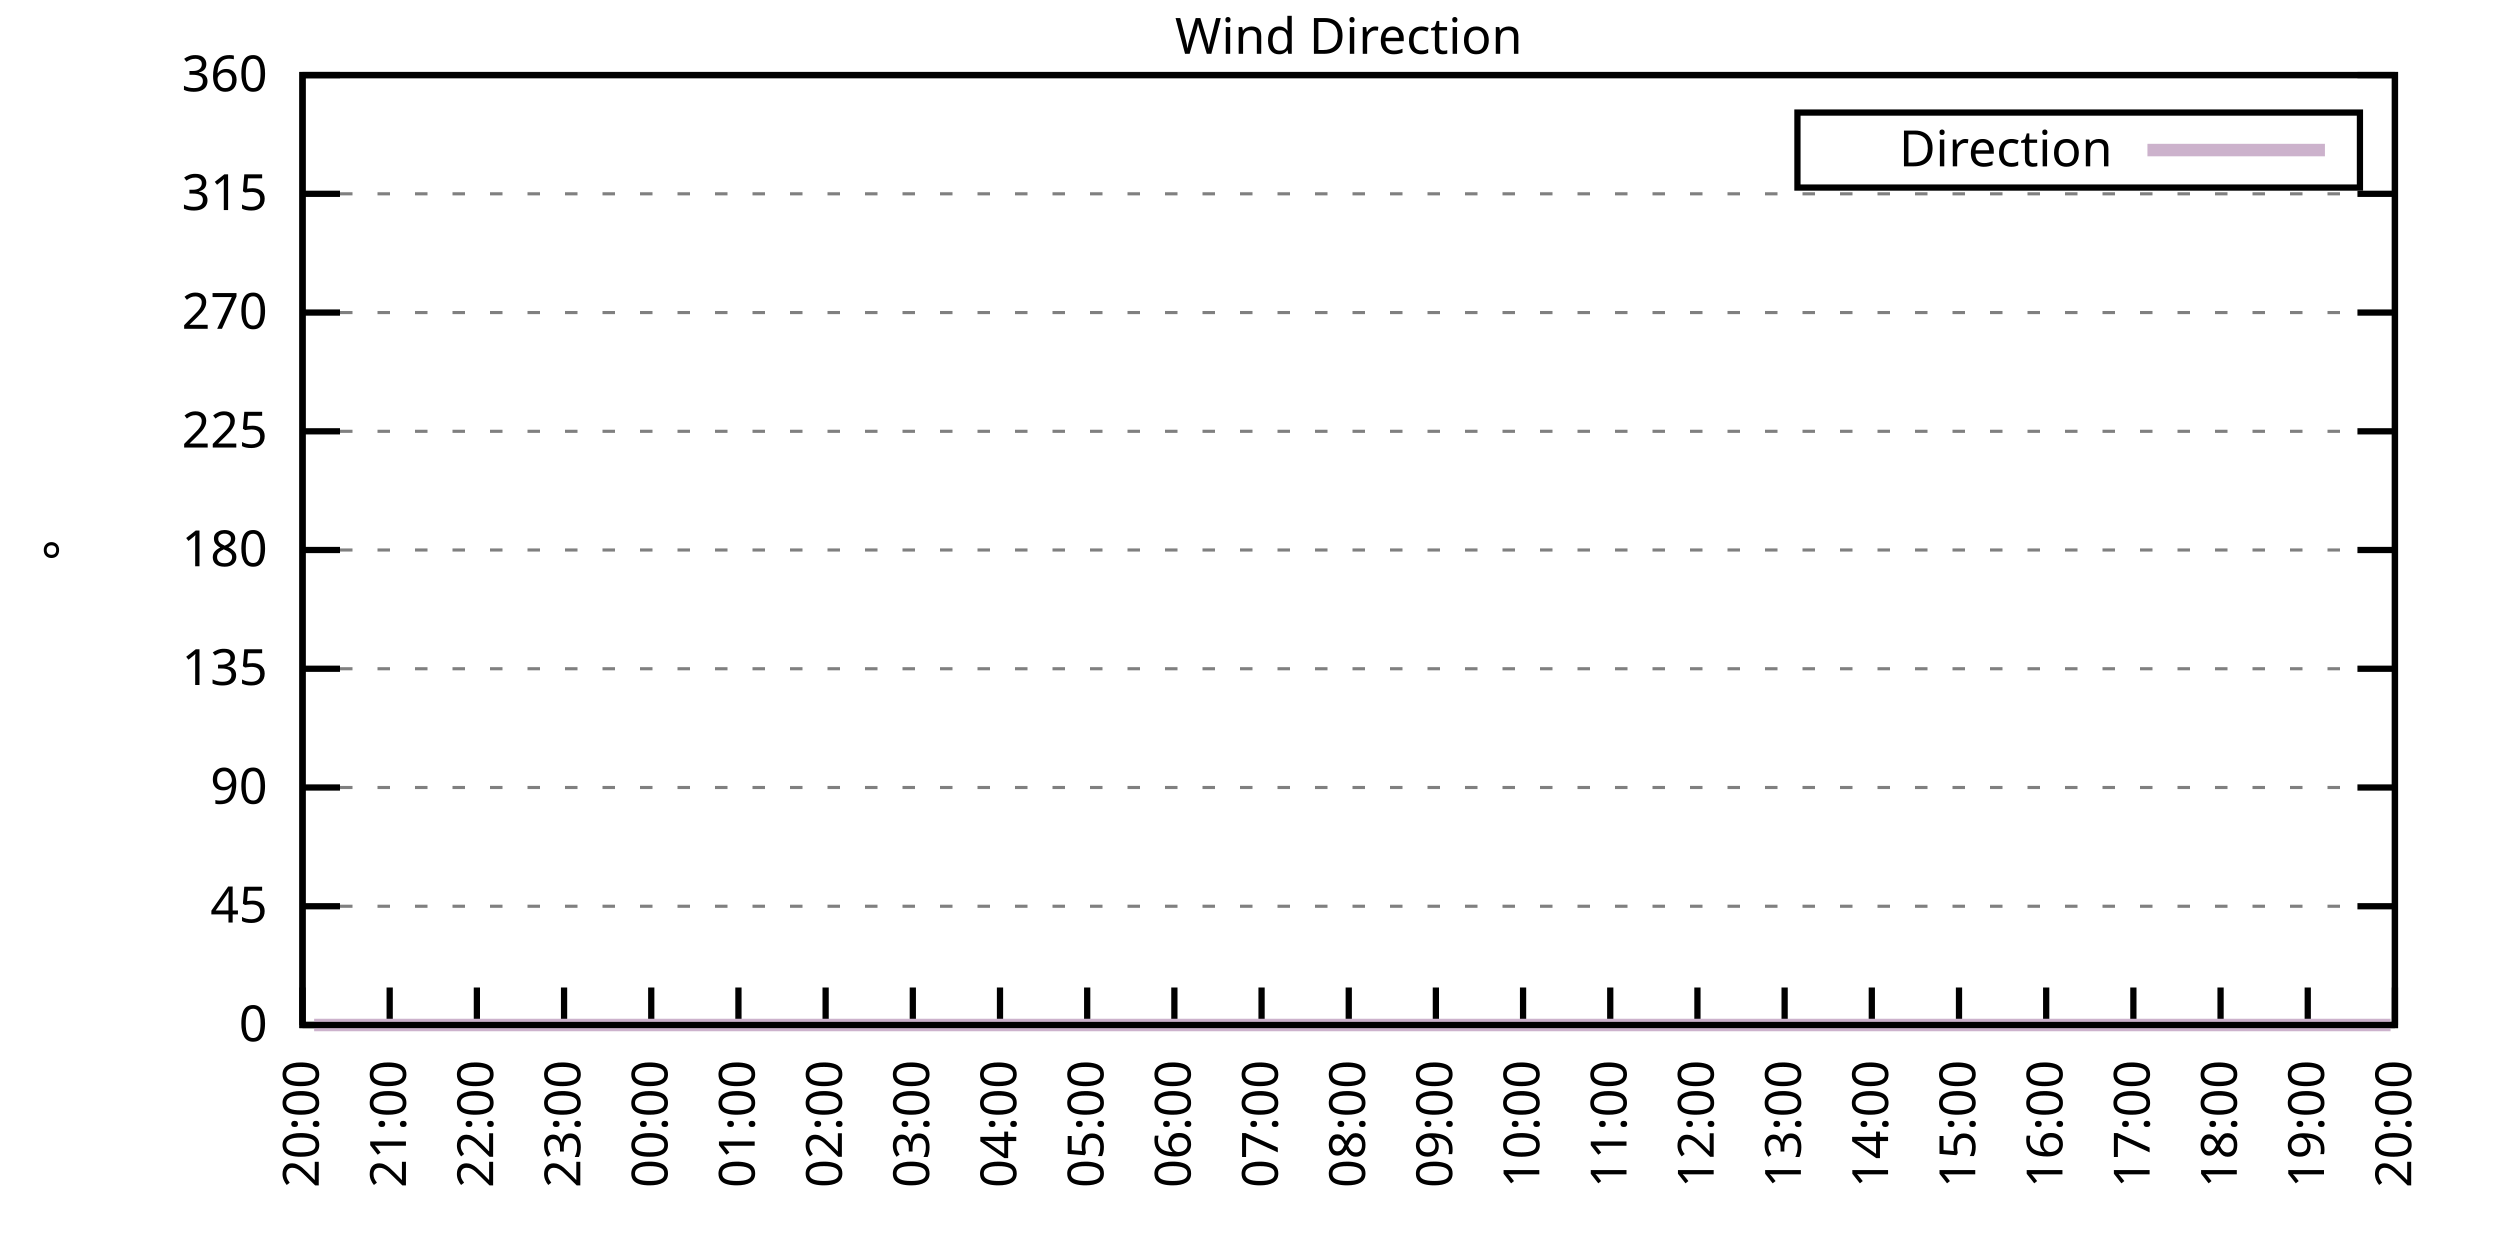
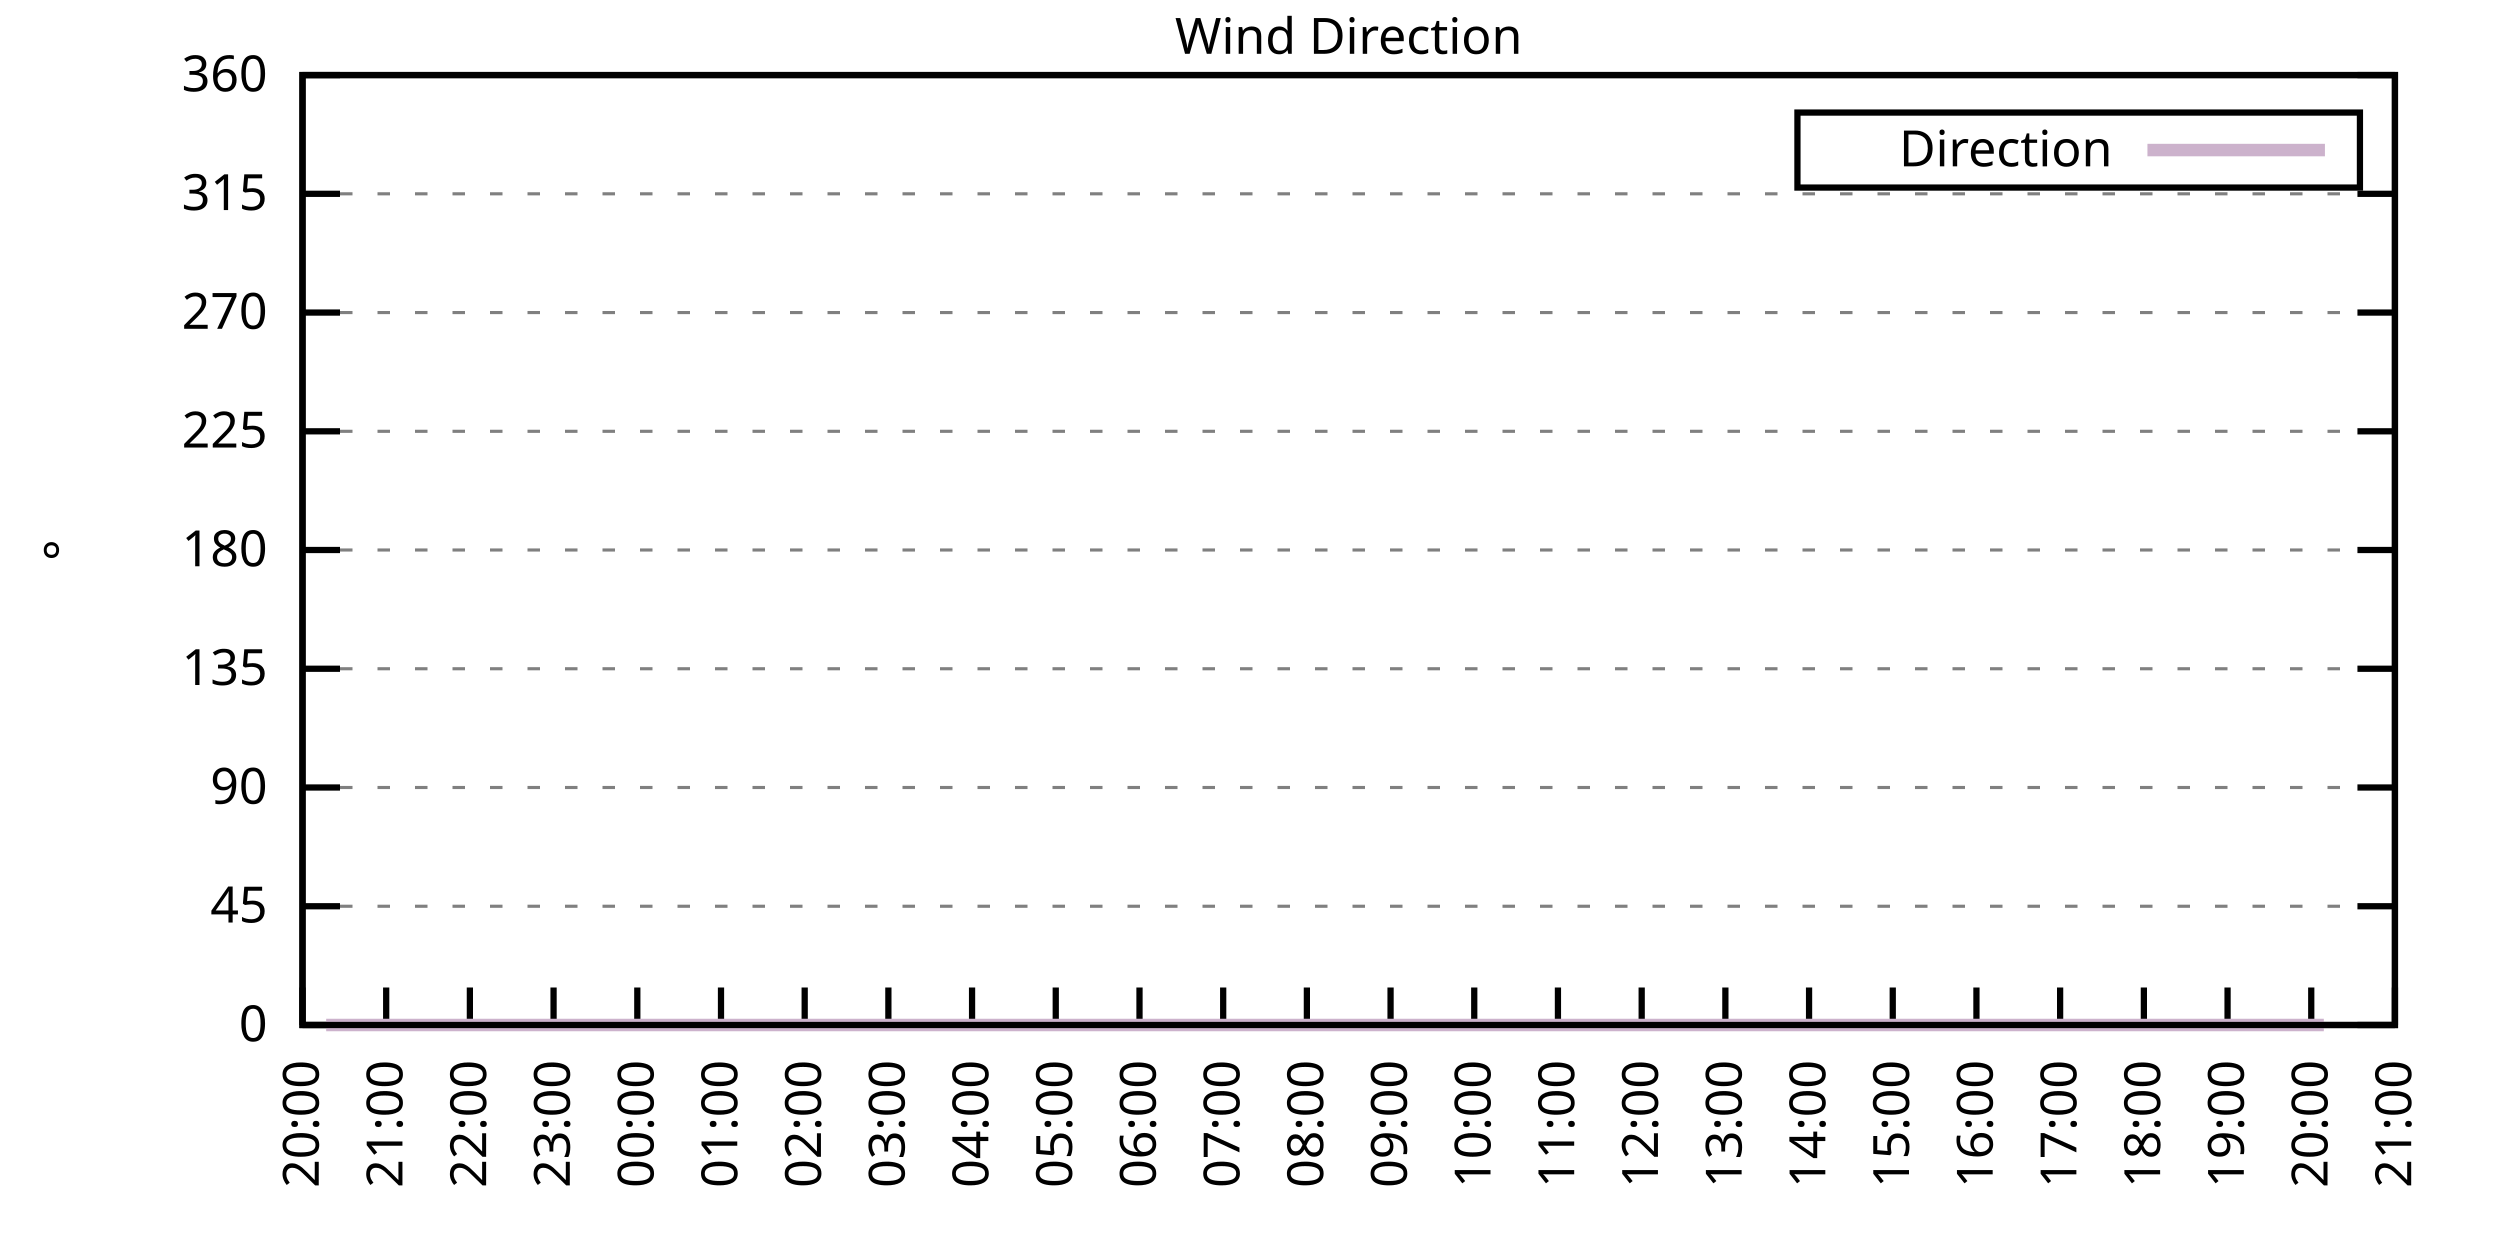
<svg xmlns="http://www.w3.org/2000/svg" xmlns:xlink="http://www.w3.org/1999/xlink" width="400" height="200" viewBox="0 0 400 200">
  <g id="gnuplot_canvas">
    <rect x="0" y="0" width="400" height="200" fill="none" />
    <defs>
      <circle id="gpDot" r="0.5" stroke-width="0.5" stroke="currentColor" />
      <path id="gpPt0" stroke-width="0.333" stroke="currentColor" d="M-1,0 h2 M0,-1 v2" />
      <path id="gpPt1" stroke-width="0.333" stroke="currentColor" d="M-1,-1 L1,1 M1,-1 L-1,1" />
      <path id="gpPt2" stroke-width="0.333" stroke="currentColor" d="M-1,0 L1,0 M0,-1 L0,1 M-1,-1 L1,1 M-1,1 L1,-1" />
      <rect id="gpPt3" stroke-width="0.333" stroke="currentColor" x="-1" y="-1" width="2" height="2" />
      <rect id="gpPt4" stroke-width="0.333" stroke="currentColor" fill="currentColor" x="-1" y="-1" width="2" height="2" />
      <circle id="gpPt5" stroke-width="0.333" stroke="currentColor" cx="0" cy="0" r="1" />
      <use xlink:href="#gpPt5" id="gpPt6" fill="currentColor" stroke="none" />
      <path id="gpPt7" stroke-width="0.333" stroke="currentColor" d="M0,-1.33 L-1.33,0.67 L1.33,0.67 z" />
      <use xlink:href="#gpPt7" id="gpPt8" fill="currentColor" stroke="none" />
      <use xlink:href="#gpPt7" id="gpPt9" stroke="currentColor" transform="rotate(180)" />
      <use xlink:href="#gpPt9" id="gpPt10" fill="currentColor" stroke="none" />
      <use xlink:href="#gpPt3" id="gpPt11" stroke="currentColor" transform="rotate(45)" />
      <use xlink:href="#gpPt11" id="gpPt12" fill="currentColor" stroke="none" />
      <path id="gpPt13" stroke-width="0.333" stroke="currentColor" d="M0,1.330 L1.265,0.411 L0.782,-1.067 L-0.782,-1.076 L-1.265,0.411 z" />
      <use xlink:href="#gpPt13" id="gpPt14" fill="currentColor" stroke="none" />
      <filter id="textbox" filterUnits="objectBoundingBox" x="0" y="0" height="1" width="1">
        <feFlood flood-color="white" flood-opacity="1" result="bgnd" />
        <feComposite in="SourceGraphic" in2="bgnd" operator="atop" />
      </filter>
      <filter id="greybox" filterUnits="objectBoundingBox" x="0" y="0" height="1" width="1">
        <feFlood flood-color="lightgrey" flood-opacity="1" result="grey" />
        <feComposite in="SourceGraphic" in2="grey" operator="atop" />
      </filter>
    </defs>
    <g fill="none" color="white" stroke="currentColor" stroke-width="1.00" stroke-linecap="butt" stroke-linejoin="miter">
</g>
    <g fill="none" color="black" stroke="currentColor" stroke-width="1.00" stroke-linecap="butt" stroke-linejoin="miter">
      <g stroke="none" shape-rendering="crispEdges">
        <polygon fill="rgb(255, 255, 255)" points="48.40,164.00 383.18,164.00 383.18,12.02 48.40,12.02 " />
      </g>
    </g>
    <g fill="none" color="black" stroke="currentColor" stroke-width="1.00" stroke-linecap="butt" stroke-linejoin="miter">
</g>
    <g fill="none" color="black" stroke="black" stroke-width="0.50" stroke-linecap="butt" stroke-linejoin="miter">
</g>
    <g fill="none" color="gray" stroke="currentColor" stroke-width="0.50" stroke-linecap="butt" stroke-linejoin="miter">
      <path stroke="gray" stroke-dasharray="2,4" class="gridline" d="M48.40,164.00 L383.19,164.00  " />
    </g>
    <g fill="none" color="gray" stroke="gray" stroke-width="1.00" stroke-linecap="butt" stroke-linejoin="miter">
</g>
    <g fill="none" color="black" stroke="currentColor" stroke-width="1.00" stroke-linecap="butt" stroke-linejoin="miter">
      <path stroke="black" d="M48.40,164.00 L54.40,164.00 M383.19,164.00 L377.19,164.00  " />
      <g transform="translate(42.80,166.60)" stroke="none" fill="black" font-family="Sans" font-size="8.00" text-anchor="end">
        <text>
          <tspan font-family="Sans"> 0</tspan>
        </text>
      </g>
    </g>
    <g fill="none" color="black" stroke="currentColor" stroke-width="1.00" stroke-linecap="butt" stroke-linejoin="miter">
</g>
    <g fill="none" color="black" stroke="black" stroke-width="0.50" stroke-linecap="butt" stroke-linejoin="miter">
</g>
    <g fill="none" color="gray" stroke="currentColor" stroke-width="0.50" stroke-linecap="butt" stroke-linejoin="miter">
      <path stroke="gray" stroke-dasharray="2,4" class="gridline" d="M48.40,145.00 L383.19,145.00  " />
    </g>
    <g fill="none" color="gray" stroke="gray" stroke-width="1.00" stroke-linecap="butt" stroke-linejoin="miter">
</g>
    <g fill="none" color="black" stroke="currentColor" stroke-width="1.00" stroke-linecap="butt" stroke-linejoin="miter">
      <path stroke="black" d="M48.40,145.00 L54.40,145.00 M383.19,145.00 L377.19,145.00  " />
      <g transform="translate(42.80,147.60)" stroke="none" fill="black" font-family="Sans" font-size="8.00" text-anchor="end">
        <text>
          <tspan font-family="Sans"> 45</tspan>
        </text>
      </g>
    </g>
    <g fill="none" color="black" stroke="currentColor" stroke-width="1.00" stroke-linecap="butt" stroke-linejoin="miter">
</g>
    <g fill="none" color="black" stroke="black" stroke-width="0.50" stroke-linecap="butt" stroke-linejoin="miter">
</g>
    <g fill="none" color="gray" stroke="currentColor" stroke-width="0.50" stroke-linecap="butt" stroke-linejoin="miter">
      <path stroke="gray" stroke-dasharray="2,4" class="gridline" d="M48.40,126.00 L383.19,126.00  " />
    </g>
    <g fill="none" color="gray" stroke="gray" stroke-width="1.00" stroke-linecap="butt" stroke-linejoin="miter">
</g>
    <g fill="none" color="black" stroke="currentColor" stroke-width="1.00" stroke-linecap="butt" stroke-linejoin="miter">
      <path stroke="black" d="M48.40,126.00 L54.40,126.00 M383.19,126.00 L377.19,126.00  " />
      <g transform="translate(42.80,128.60)" stroke="none" fill="black" font-family="Sans" font-size="8.00" text-anchor="end">
        <text>
          <tspan font-family="Sans"> 90</tspan>
        </text>
      </g>
    </g>
    <g fill="none" color="black" stroke="currentColor" stroke-width="1.00" stroke-linecap="butt" stroke-linejoin="miter">
</g>
    <g fill="none" color="black" stroke="black" stroke-width="0.50" stroke-linecap="butt" stroke-linejoin="miter">
</g>
    <g fill="none" color="gray" stroke="currentColor" stroke-width="0.50" stroke-linecap="butt" stroke-linejoin="miter">
      <path stroke="gray" stroke-dasharray="2,4" class="gridline" d="M48.40,107.00 L383.19,107.00  " />
    </g>
    <g fill="none" color="gray" stroke="gray" stroke-width="1.00" stroke-linecap="butt" stroke-linejoin="miter">
</g>
    <g fill="none" color="black" stroke="currentColor" stroke-width="1.00" stroke-linecap="butt" stroke-linejoin="miter">
      <path stroke="black" d="M48.40,107.00 L54.40,107.00 M383.19,107.00 L377.19,107.00  " />
      <g transform="translate(42.80,109.60)" stroke="none" fill="black" font-family="Sans" font-size="8.00" text-anchor="end">
        <text>
          <tspan font-family="Sans"> 135</tspan>
        </text>
      </g>
    </g>
    <g fill="none" color="black" stroke="currentColor" stroke-width="1.00" stroke-linecap="butt" stroke-linejoin="miter">
</g>
    <g fill="none" color="black" stroke="black" stroke-width="0.50" stroke-linecap="butt" stroke-linejoin="miter">
</g>
    <g fill="none" color="gray" stroke="currentColor" stroke-width="0.50" stroke-linecap="butt" stroke-linejoin="miter">
      <path stroke="gray" stroke-dasharray="2,4" class="gridline" d="M48.40,88.00 L383.19,88.00  " />
    </g>
    <g fill="none" color="gray" stroke="gray" stroke-width="1.00" stroke-linecap="butt" stroke-linejoin="miter">
</g>
    <g fill="none" color="black" stroke="currentColor" stroke-width="1.00" stroke-linecap="butt" stroke-linejoin="miter">
      <path stroke="black" d="M48.40,88.00 L54.40,88.00 M383.19,88.00 L377.19,88.00  " />
      <g transform="translate(42.80,90.60)" stroke="none" fill="black" font-family="Sans" font-size="8.00" text-anchor="end">
        <text>
          <tspan font-family="Sans"> 180</tspan>
        </text>
      </g>
    </g>
    <g fill="none" color="black" stroke="currentColor" stroke-width="1.00" stroke-linecap="butt" stroke-linejoin="miter">
</g>
    <g fill="none" color="black" stroke="black" stroke-width="0.50" stroke-linecap="butt" stroke-linejoin="miter">
</g>
    <g fill="none" color="gray" stroke="currentColor" stroke-width="0.50" stroke-linecap="butt" stroke-linejoin="miter">
      <path stroke="gray" stroke-dasharray="2,4" class="gridline" d="M48.40,69.01 L383.19,69.01  " />
    </g>
    <g fill="none" color="gray" stroke="gray" stroke-width="1.00" stroke-linecap="butt" stroke-linejoin="miter">
</g>
    <g fill="none" color="black" stroke="currentColor" stroke-width="1.00" stroke-linecap="butt" stroke-linejoin="miter">
      <path stroke="black" d="M48.40,69.01 L54.40,69.01 M383.19,69.01 L377.19,69.01  " />
      <g transform="translate(42.80,71.61)" stroke="none" fill="black" font-family="Sans" font-size="8.00" text-anchor="end">
        <text>
          <tspan font-family="Sans"> 225</tspan>
        </text>
      </g>
    </g>
    <g fill="none" color="black" stroke="currentColor" stroke-width="1.00" stroke-linecap="butt" stroke-linejoin="miter">
</g>
    <g fill="none" color="black" stroke="black" stroke-width="0.50" stroke-linecap="butt" stroke-linejoin="miter">
</g>
    <g fill="none" color="gray" stroke="currentColor" stroke-width="0.50" stroke-linecap="butt" stroke-linejoin="miter">
      <path stroke="gray" stroke-dasharray="2,4" class="gridline" d="M48.40,50.01 L383.19,50.01  " />
    </g>
    <g fill="none" color="gray" stroke="gray" stroke-width="1.00" stroke-linecap="butt" stroke-linejoin="miter">
</g>
    <g fill="none" color="black" stroke="currentColor" stroke-width="1.00" stroke-linecap="butt" stroke-linejoin="miter">
      <path stroke="black" d="M48.40,50.01 L54.40,50.01 M383.19,50.01 L377.19,50.01  " />
      <g transform="translate(42.80,52.61)" stroke="none" fill="black" font-family="Sans" font-size="8.00" text-anchor="end">
        <text>
          <tspan font-family="Sans"> 270</tspan>
        </text>
      </g>
    </g>
    <g fill="none" color="black" stroke="currentColor" stroke-width="1.00" stroke-linecap="butt" stroke-linejoin="miter">
</g>
    <g fill="none" color="black" stroke="black" stroke-width="0.50" stroke-linecap="butt" stroke-linejoin="miter">
</g>
    <g fill="none" color="gray" stroke="currentColor" stroke-width="0.50" stroke-linecap="butt" stroke-linejoin="miter">
      <path stroke="gray" stroke-dasharray="2,4" class="gridline" d="M48.40,31.01 L383.19,31.01  " />
    </g>
    <g fill="none" color="gray" stroke="gray" stroke-width="1.00" stroke-linecap="butt" stroke-linejoin="miter">
</g>
    <g fill="none" color="black" stroke="currentColor" stroke-width="1.00" stroke-linecap="butt" stroke-linejoin="miter">
      <path stroke="black" d="M48.40,31.01 L54.40,31.01 M383.19,31.01 L377.19,31.01  " />
      <g transform="translate(42.80,33.61)" stroke="none" fill="black" font-family="Sans" font-size="8.00" text-anchor="end">
        <text>
          <tspan font-family="Sans"> 315</tspan>
        </text>
      </g>
    </g>
    <g fill="none" color="black" stroke="currentColor" stroke-width="1.00" stroke-linecap="butt" stroke-linejoin="miter">
</g>
    <g fill="none" color="black" stroke="black" stroke-width="0.50" stroke-linecap="butt" stroke-linejoin="miter">
</g>
    <g fill="none" color="gray" stroke="currentColor" stroke-width="0.50" stroke-linecap="butt" stroke-linejoin="miter">
      <path stroke="gray" stroke-dasharray="2,4" class="gridline" d="M48.40,12.01 L383.19,12.01  " />
    </g>
    <g fill="none" color="gray" stroke="gray" stroke-width="1.00" stroke-linecap="butt" stroke-linejoin="miter">
</g>
    <g fill="none" color="black" stroke="currentColor" stroke-width="1.00" stroke-linecap="butt" stroke-linejoin="miter">
      <path stroke="black" d="M48.40,12.01 L54.40,12.01 M383.19,12.01 L377.19,12.01  " />
      <g transform="translate(42.80,14.61)" stroke="none" fill="black" font-family="Sans" font-size="8.00" text-anchor="end">
        <text>
          <tspan font-family="Sans"> 360</tspan>
        </text>
      </g>
    </g>
    <g fill="none" color="black" stroke="currentColor" stroke-width="1.00" stroke-linecap="butt" stroke-linejoin="miter">
      <path stroke="black" d="M48.40,164.00 L48.40,158.00  " />
      <g transform="translate(51.00,169.60) rotate(270.00)" stroke="none" fill="black" font-family="Sans" font-size="8.00" text-anchor="end">
        <text>
          <tspan font-family="Sans">20:00</tspan>
        </text>
      </g>
    </g>
    <g fill="none" color="black" stroke="currentColor" stroke-width="1.00" stroke-linecap="butt" stroke-linejoin="miter">
-       <path stroke="black" d="M62.35,164.00 L62.35,158.00  " />
-       <g transform="translate(64.95,169.60) rotate(270.00)" stroke="none" fill="black" font-family="Sans" font-size="8.00" text-anchor="end">
+       <path stroke="black" d="M61.79,164.00 L61.79,158.00  " />
+       <g transform="translate(64.39,169.60) rotate(270.00)" stroke="none" fill="black" font-family="Sans" font-size="8.00" text-anchor="end">
        <text>
          <tspan font-family="Sans">21:00</tspan>
        </text>
      </g>
    </g>
    <g fill="none" color="black" stroke="currentColor" stroke-width="1.00" stroke-linecap="butt" stroke-linejoin="miter">
-       <path stroke="black" d="M76.30,164.00 L76.30,158.00  " />
-       <g transform="translate(78.90,169.60) rotate(270.00)" stroke="none" fill="black" font-family="Sans" font-size="8.00" text-anchor="end">
+       <path stroke="black" d="M75.18,164.00 L75.18,158.00  " />
+       <g transform="translate(77.78,169.60) rotate(270.00)" stroke="none" fill="black" font-family="Sans" font-size="8.00" text-anchor="end">
        <text>
          <tspan font-family="Sans">22:00</tspan>
        </text>
      </g>
    </g>
    <g fill="none" color="black" stroke="currentColor" stroke-width="1.00" stroke-linecap="butt" stroke-linejoin="miter">
-       <path stroke="black" d="M90.25,164.00 L90.25,158.00  " />
-       <g transform="translate(92.85,169.60) rotate(270.00)" stroke="none" fill="black" font-family="Sans" font-size="8.00" text-anchor="end">
+       <path stroke="black" d="M88.57,164.00 L88.57,158.00  " />
+       <g transform="translate(91.17,169.60) rotate(270.00)" stroke="none" fill="black" font-family="Sans" font-size="8.00" text-anchor="end">
        <text>
          <tspan font-family="Sans">23:00</tspan>
        </text>
      </g>
    </g>
    <g fill="none" color="black" stroke="currentColor" stroke-width="1.00" stroke-linecap="butt" stroke-linejoin="miter">
-       <path stroke="black" d="M104.20,164.00 L104.20,158.00  " />
-       <g transform="translate(106.80,169.60) rotate(270.00)" stroke="none" fill="black" font-family="Sans" font-size="8.00" text-anchor="end">
+       <path stroke="black" d="M101.97,164.00 L101.97,158.00  " />
+       <g transform="translate(104.57,169.60) rotate(270.00)" stroke="none" fill="black" font-family="Sans" font-size="8.00" text-anchor="end">
        <text>
          <tspan font-family="Sans">00:00</tspan>
        </text>
      </g>
    </g>
    <g fill="none" color="black" stroke="currentColor" stroke-width="1.00" stroke-linecap="butt" stroke-linejoin="miter">
-       <path stroke="black" d="M118.15,164.00 L118.15,158.00  " />
-       <g transform="translate(120.75,169.60) rotate(270.00)" stroke="none" fill="black" font-family="Sans" font-size="8.00" text-anchor="end">
+       <path stroke="black" d="M115.36,164.00 L115.36,158.00  " />
+       <g transform="translate(117.96,169.60) rotate(270.00)" stroke="none" fill="black" font-family="Sans" font-size="8.00" text-anchor="end">
        <text>
          <tspan font-family="Sans">01:00</tspan>
        </text>
      </g>
    </g>
    <g fill="none" color="black" stroke="currentColor" stroke-width="1.00" stroke-linecap="butt" stroke-linejoin="miter">
-       <path stroke="black" d="M132.10,164.00 L132.10,158.00  " />
-       <g transform="translate(134.70,169.60) rotate(270.00)" stroke="none" fill="black" font-family="Sans" font-size="8.00" text-anchor="end">
+       <path stroke="black" d="M128.75,164.00 L128.75,158.00  " />
+       <g transform="translate(131.35,169.60) rotate(270.00)" stroke="none" fill="black" font-family="Sans" font-size="8.00" text-anchor="end">
        <text>
          <tspan font-family="Sans">02:00</tspan>
        </text>
      </g>
    </g>
    <g fill="none" color="black" stroke="currentColor" stroke-width="1.00" stroke-linecap="butt" stroke-linejoin="miter">
-       <path stroke="black" d="M146.05,164.00 L146.05,158.00  " />
-       <g transform="translate(148.65,169.60) rotate(270.00)" stroke="none" fill="black" font-family="Sans" font-size="8.00" text-anchor="end">
+       <path stroke="black" d="M142.14,164.00 L142.14,158.00  " />
+       <g transform="translate(144.74,169.60) rotate(270.00)" stroke="none" fill="black" font-family="Sans" font-size="8.00" text-anchor="end">
        <text>
          <tspan font-family="Sans">03:00</tspan>
        </text>
      </g>
    </g>
    <g fill="none" color="black" stroke="currentColor" stroke-width="1.00" stroke-linecap="butt" stroke-linejoin="miter">
-       <path stroke="black" d="M160.00,164.00 L160.00,158.00  " />
-       <g transform="translate(162.60,169.60) rotate(270.00)" stroke="none" fill="black" font-family="Sans" font-size="8.00" text-anchor="end">
+       <path stroke="black" d="M155.53,164.00 L155.53,158.00  " />
+       <g transform="translate(158.13,169.60) rotate(270.00)" stroke="none" fill="black" font-family="Sans" font-size="8.00" text-anchor="end">
        <text>
          <tspan font-family="Sans">04:00</tspan>
        </text>
      </g>
    </g>
    <g fill="none" color="black" stroke="currentColor" stroke-width="1.00" stroke-linecap="butt" stroke-linejoin="miter">
-       <path stroke="black" d="M173.95,164.00 L173.95,158.00  " />
-       <g transform="translate(176.55,169.60) rotate(270.00)" stroke="none" fill="black" font-family="Sans" font-size="8.00" text-anchor="end">
+       <path stroke="black" d="M168.92,164.00 L168.92,158.00  " />
+       <g transform="translate(171.52,169.60) rotate(270.00)" stroke="none" fill="black" font-family="Sans" font-size="8.00" text-anchor="end">
        <text>
          <tspan font-family="Sans">05:00</tspan>
        </text>
      </g>
    </g>
    <g fill="none" color="black" stroke="currentColor" stroke-width="1.00" stroke-linecap="butt" stroke-linejoin="miter">
-       <path stroke="black" d="M187.90,164.00 L187.90,158.00  " />
-       <g transform="translate(190.50,169.60) rotate(270.00)" stroke="none" fill="black" font-family="Sans" font-size="8.00" text-anchor="end">
+       <path stroke="black" d="M182.32,164.00 L182.32,158.00  " />
+       <g transform="translate(184.92,169.60) rotate(270.00)" stroke="none" fill="black" font-family="Sans" font-size="8.00" text-anchor="end">
        <text>
          <tspan font-family="Sans">06:00</tspan>
        </text>
      </g>
    </g>
    <g fill="none" color="black" stroke="currentColor" stroke-width="1.00" stroke-linecap="butt" stroke-linejoin="miter">
-       <path stroke="black" d="M201.85,164.00 L201.85,158.00  " />
-       <g transform="translate(204.45,169.60) rotate(270.00)" stroke="none" fill="black" font-family="Sans" font-size="8.00" text-anchor="end">
+       <path stroke="black" d="M195.71,164.00 L195.71,158.00  " />
+       <g transform="translate(198.31,169.60) rotate(270.00)" stroke="none" fill="black" font-family="Sans" font-size="8.00" text-anchor="end">
        <text>
          <tspan font-family="Sans">07:00</tspan>
        </text>
      </g>
    </g>
    <g fill="none" color="black" stroke="currentColor" stroke-width="1.00" stroke-linecap="butt" stroke-linejoin="miter">
-       <path stroke="black" d="M215.80,164.00 L215.80,158.00  " />
-       <g transform="translate(218.40,169.60) rotate(270.00)" stroke="none" fill="black" font-family="Sans" font-size="8.00" text-anchor="end">
+       <path stroke="black" d="M209.10,164.00 L209.10,158.00  " />
+       <g transform="translate(211.70,169.60) rotate(270.00)" stroke="none" fill="black" font-family="Sans" font-size="8.00" text-anchor="end">
        <text>
          <tspan font-family="Sans">08:00</tspan>
        </text>
      </g>
    </g>
    <g fill="none" color="black" stroke="currentColor" stroke-width="1.00" stroke-linecap="butt" stroke-linejoin="miter">
-       <path stroke="black" d="M229.74,164.00 L229.74,158.00  " />
-       <g transform="translate(232.34,169.60) rotate(270.00)" stroke="none" fill="black" font-family="Sans" font-size="8.00" text-anchor="end">
+       <path stroke="black" d="M222.49,164.00 L222.49,158.00  " />
+       <g transform="translate(225.09,169.60) rotate(270.00)" stroke="none" fill="black" font-family="Sans" font-size="8.00" text-anchor="end">
        <text>
          <tspan font-family="Sans">09:00</tspan>
        </text>
      </g>
    </g>
    <g fill="none" color="black" stroke="currentColor" stroke-width="1.00" stroke-linecap="butt" stroke-linejoin="miter">
-       <path stroke="black" d="M243.69,164.00 L243.69,158.00  " />
-       <g transform="translate(246.29,169.60) rotate(270.00)" stroke="none" fill="black" font-family="Sans" font-size="8.00" text-anchor="end">
+       <path stroke="black" d="M235.88,164.00 L235.88,158.00  " />
+       <g transform="translate(238.48,169.60) rotate(270.00)" stroke="none" fill="black" font-family="Sans" font-size="8.00" text-anchor="end">
        <text>
          <tspan font-family="Sans">10:00</tspan>
        </text>
      </g>
    </g>
    <g fill="none" color="black" stroke="currentColor" stroke-width="1.00" stroke-linecap="butt" stroke-linejoin="miter">
-       <path stroke="black" d="M257.64,164.00 L257.64,158.00  " />
-       <g transform="translate(260.24,169.60) rotate(270.00)" stroke="none" fill="black" font-family="Sans" font-size="8.00" text-anchor="end">
+       <path stroke="black" d="M249.27,164.00 L249.27,158.00  " />
+       <g transform="translate(251.87,169.60) rotate(270.00)" stroke="none" fill="black" font-family="Sans" font-size="8.00" text-anchor="end">
        <text>
          <tspan font-family="Sans">11:00</tspan>
        </text>
      </g>
    </g>
    <g fill="none" color="black" stroke="currentColor" stroke-width="1.00" stroke-linecap="butt" stroke-linejoin="miter">
-       <path stroke="black" d="M271.59,164.00 L271.59,158.00  " />
-       <g transform="translate(274.19,169.60) rotate(270.00)" stroke="none" fill="black" font-family="Sans" font-size="8.00" text-anchor="end">
+       <path stroke="black" d="M262.67,164.00 L262.67,158.00  " />
+       <g transform="translate(265.27,169.60) rotate(270.00)" stroke="none" fill="black" font-family="Sans" font-size="8.00" text-anchor="end">
        <text>
          <tspan font-family="Sans">12:00</tspan>
        </text>
      </g>
    </g>
    <g fill="none" color="black" stroke="currentColor" stroke-width="1.00" stroke-linecap="butt" stroke-linejoin="miter">
-       <path stroke="black" d="M285.54,164.00 L285.54,158.00  " />
-       <g transform="translate(288.14,169.60) rotate(270.00)" stroke="none" fill="black" font-family="Sans" font-size="8.00" text-anchor="end">
+       <path stroke="black" d="M276.06,164.00 L276.06,158.00  " />
+       <g transform="translate(278.66,169.60) rotate(270.00)" stroke="none" fill="black" font-family="Sans" font-size="8.00" text-anchor="end">
        <text>
          <tspan font-family="Sans">13:00</tspan>
        </text>
      </g>
    </g>
    <g fill="none" color="black" stroke="currentColor" stroke-width="1.00" stroke-linecap="butt" stroke-linejoin="miter">
-       <path stroke="black" d="M299.49,164.00 L299.49,158.00  " />
-       <g transform="translate(302.09,169.60) rotate(270.00)" stroke="none" fill="black" font-family="Sans" font-size="8.00" text-anchor="end">
+       <path stroke="black" d="M289.45,164.00 L289.45,158.00  " />
+       <g transform="translate(292.05,169.60) rotate(270.00)" stroke="none" fill="black" font-family="Sans" font-size="8.00" text-anchor="end">
        <text>
          <tspan font-family="Sans">14:00</tspan>
        </text>
      </g>
    </g>
    <g fill="none" color="black" stroke="currentColor" stroke-width="1.00" stroke-linecap="butt" stroke-linejoin="miter">
-       <path stroke="black" d="M313.44,164.00 L313.44,158.00  " />
-       <g transform="translate(316.04,169.60) rotate(270.00)" stroke="none" fill="black" font-family="Sans" font-size="8.00" text-anchor="end">
+       <path stroke="black" d="M302.84,164.00 L302.84,158.00  " />
+       <g transform="translate(305.44,169.60) rotate(270.00)" stroke="none" fill="black" font-family="Sans" font-size="8.00" text-anchor="end">
        <text>
          <tspan font-family="Sans">15:00</tspan>
        </text>
      </g>
    </g>
    <g fill="none" color="black" stroke="currentColor" stroke-width="1.00" stroke-linecap="butt" stroke-linejoin="miter">
-       <path stroke="black" d="M327.39,164.00 L327.39,158.00  " />
-       <g transform="translate(329.99,169.60) rotate(270.00)" stroke="none" fill="black" font-family="Sans" font-size="8.00" text-anchor="end">
+       <path stroke="black" d="M316.23,164.00 L316.23,158.00  " />
+       <g transform="translate(318.83,169.60) rotate(270.00)" stroke="none" fill="black" font-family="Sans" font-size="8.00" text-anchor="end">
        <text>
          <tspan font-family="Sans">16:00</tspan>
        </text>
      </g>
    </g>
    <g fill="none" color="black" stroke="currentColor" stroke-width="1.00" stroke-linecap="butt" stroke-linejoin="miter">
-       <path stroke="black" d="M341.34,164.00 L341.34,158.00  " />
-       <g transform="translate(343.94,169.60) rotate(270.00)" stroke="none" fill="black" font-family="Sans" font-size="8.00" text-anchor="end">
+       <path stroke="black" d="M329.62,164.00 L329.62,158.00  " />
+       <g transform="translate(332.22,169.60) rotate(270.00)" stroke="none" fill="black" font-family="Sans" font-size="8.00" text-anchor="end">
        <text>
          <tspan font-family="Sans">17:00</tspan>
        </text>
      </g>
    </g>
    <g fill="none" color="black" stroke="currentColor" stroke-width="1.00" stroke-linecap="butt" stroke-linejoin="miter">
-       <path stroke="black" d="M355.29,164.00 L355.29,158.00  " />
-       <g transform="translate(357.89,169.60) rotate(270.00)" stroke="none" fill="black" font-family="Sans" font-size="8.00" text-anchor="end">
+       <path stroke="black" d="M343.02,164.00 L343.02,158.00  " />
+       <g transform="translate(345.62,169.60) rotate(270.00)" stroke="none" fill="black" font-family="Sans" font-size="8.00" text-anchor="end">
        <text>
          <tspan font-family="Sans">18:00</tspan>
        </text>
      </g>
    </g>
    <g fill="none" color="black" stroke="currentColor" stroke-width="1.00" stroke-linecap="butt" stroke-linejoin="miter">
-       <path stroke="black" d="M369.24,164.00 L369.24,158.00  " />
-       <g transform="translate(371.84,169.60) rotate(270.00)" stroke="none" fill="black" font-family="Sans" font-size="8.00" text-anchor="end">
+       <path stroke="black" d="M356.41,164.00 L356.41,158.00  " />
+       <g transform="translate(359.01,169.60) rotate(270.00)" stroke="none" fill="black" font-family="Sans" font-size="8.00" text-anchor="end">
        <text>
          <tspan font-family="Sans">19:00</tspan>
+         </text>
+       </g>
+     </g>
+     <g fill="none" color="black" stroke="currentColor" stroke-width="1.00" stroke-linecap="butt" stroke-linejoin="miter">
+       <path stroke="black" d="M369.80,164.00 L369.80,158.00  " />
+       <g transform="translate(372.40,169.60) rotate(270.00)" stroke="none" fill="black" font-family="Sans" font-size="8.00" text-anchor="end">
+         <text>
+           <tspan font-family="Sans">20:00</tspan>
        </text>
      </g>
    </g>
    <g fill="none" color="black" stroke="currentColor" stroke-width="1.00" stroke-linecap="butt" stroke-linejoin="miter">
      <path stroke="black" d="M383.19,164.00 L383.19,158.00  " />
      <g transform="translate(385.79,169.60) rotate(270.00)" stroke="none" fill="black" font-family="Sans" font-size="8.00" text-anchor="end">
        <text>
-           <tspan font-family="Sans">20:00</tspan>
+           <tspan font-family="Sans">21:00</tspan>
        </text>
      </g>
    </g>
    <g fill="none" color="black" stroke="currentColor" stroke-width="1.00" stroke-linecap="butt" stroke-linejoin="miter">
</g>
    <g fill="none" color="black" stroke="currentColor" stroke-width="1.00" stroke-linecap="butt" stroke-linejoin="miter">
      <path stroke="black" d="M48.40,12.01 L48.40,164.00 L383.19,164.00 L383.19,12.01 L48.40,12.01 Z  " />
    </g>
    <g fill="none" color="black" stroke="currentColor" stroke-width="1.00" stroke-linecap="butt" stroke-linejoin="miter">
</g>
    <g fill="none" color="black" stroke="currentColor" stroke-width="1.00" stroke-linecap="butt" stroke-linejoin="miter">
      <path stroke="black" d="M287.59,30.01 L287.59,18.01 L377.59,18.01 L377.59,30.01 L287.59,30.01 Z  " />
    </g>
    <g id="Wind_direction_plot_1">
      <g fill="none" color="white" stroke="black" stroke-width="2.00" stroke-linecap="butt" stroke-linejoin="miter">
</g>
      <g fill="none" color="black" stroke="currentColor" stroke-width="2.00" stroke-linecap="butt" stroke-linejoin="miter">
        <g transform="translate(337.99,26.61)" stroke="none" fill="black" font-family="Sans" font-size="8.00" text-anchor="end">
          <text>
            <tspan font-family="Sans">Direction</tspan>
          </text>
        </g>
      </g>
      <g fill="none" color="black" stroke="currentColor" stroke-width="2.00" stroke-linecap="butt" stroke-linejoin="miter">
-         <path stroke="rgb(204, 178, 204)" d="M343.59,24.01 L371.99,24.01 M50.26,164.00 L52.35,164.00 L55.14,164.00 L57.00,164.00 L59.79,164.00 L61.88,164.00   L63.98,164.00 L66.77,164.00 L68.63,164.00 L71.42,164.00 L73.51,164.00 L75.60,164.00 L78.39,164.00 L80.72,164.00   L82.58,164.00 L85.37,164.00 L87.46,164.00 L89.55,164.00 L91.88,164.00 L94.67,164.00 L96.76,164.00 L99.08,164.00   L101.64,164.00 L103.97,164.00 L105.83,164.00 L108.15,164.00 L110.71,164.00 L112.80,164.00 L115.36,164.00 L117.92,164.00   L119.78,164.00 L122.57,164.00 L124.89,164.00 L126.75,164.00 L129.08,164.00 L131.40,164.00 L133.72,164.00 L136.51,164.00   L138.84,164.00 L140.93,164.00 L143.26,164.00 L145.81,164.00 L147.91,164.00 L150.00,164.00 L152.32,164.00 L154.65,164.00   L156.97,164.00 L159.30,164.00 L162.09,164.00 L163.95,164.00 L166.27,164.00 L168.83,164.00 L171.39,164.00 L173.48,164.00   L176.04,164.00 L177.90,164.00 L180.22,164.00 L182.78,164.00 L185.34,164.00 L187.20,164.00 L189.76,164.00 L192.31,164.00   L194.17,164.00 L196.96,164.00 L199.06,164.00 L201.61,164.00 L203.71,164.00 L206.03,164.00 L208.59,164.00 L210.68,164.00   L213.24,164.00 L215.56,164.00 L217.42,164.00 L219.28,164.00 L222.30,164.00 L224.63,164.00 L226.95,164.00 L229.51,164.00   L231.60,164.00 L234.16,164.00 L236.02,164.00 L238.58,164.00 L240.90,164.00 L243.46,164.00 L245.32,164.00 L247.88,164.00   L250.20,164.00 L252.76,164.00 L254.85,164.00 L257.41,164.00 L259.50,164.00 L262.06,164.00 L264.15,164.00 L266.71,164.00   L269.04,164.00 L270.90,164.00 L273.22,164.00 L275.78,164.00 L278.34,164.00 L280.66,164.00 L282.99,164.00 L284.85,164.00   L287.64,164.00 L289.73,164.00 L292.05,164.00 L294.61,164.00 L296.70,164.00 L299.26,164.00 L301.12,164.00 L303.91,164.00   L306.23,164.00 L308.56,164.00 L310.65,164.00 L313.21,164.00 L315.30,164.00 L317.86,164.00 L320.18,164.00 L322.28,164.00   L324.60,164.00 L326.69,164.00 L329.48,164.00 L331.58,164.00 L334.13,164.00 L336.46,164.00 L338.78,164.00 L341.11,164.00   L342.97,164.00 L345.76,164.00 L347.85,164.00 L350.41,164.00 L352.27,164.00 L354.83,164.00 L356.92,164.00 L359.24,164.00   L362.03,164.00 L364.36,164.00 L366.22,164.00 L368.78,164.00 L370.87,164.00 L373.43,164.00 L375.98,164.00 L377.84,164.00   L380.63,164.00 L382.49,164.00  " />
+         <path stroke="rgb(204, 178, 204)" d="M343.59,24.01 L371.99,24.01 M52.19,164.00 L54.87,164.00 L56.66,164.00 L59.34,164.00 L61.35,164.00 L63.35,164.00   L66.03,164.00 L67.82,164.00 L70.50,164.00 L72.50,164.00 L74.51,164.00 L77.19,164.00 L79.42,164.00 L81.21,164.00   L83.89,164.00 L85.90,164.00 L87.91,164.00 L90.14,164.00 L92.82,164.00 L94.82,164.00 L97.06,164.00 L99.51,164.00   L101.74,164.00 L103.53,164.00 L105.76,164.00 L108.22,164.00 L110.22,164.00 L112.68,164.00 L115.13,164.00 L116.92,164.00   L119.60,164.00 L121.83,164.00 L123.62,164.00 L125.85,164.00 L128.08,164.00 L130.31,164.00 L132.99,164.00 L135.22,164.00   L137.23,164.00 L139.46,164.00 L141.92,164.00 L143.93,164.00 L145.94,164.00 L148.17,164.00 L150.40,164.00 L152.63,164.00   L154.86,164.00 L157.54,164.00 L159.33,164.00 L161.56,164.00 L164.01,164.00 L166.47,164.00 L168.48,164.00 L170.93,164.00   L172.72,164.00 L174.95,164.00 L177.41,164.00 L179.86,164.00 L181.65,164.00 L184.10,164.00 L186.56,164.00 L188.34,164.00   L191.02,164.00 L193.03,164.00 L195.48,164.00 L197.49,164.00 L199.73,164.00 L202.18,164.00 L204.19,164.00 L206.64,164.00   L208.88,164.00 L210.66,164.00 L212.45,164.00 L215.35,164.00 L217.58,164.00 L219.81,164.00 L222.27,164.00 L224.28,164.00   L226.73,164.00 L228.52,164.00 L230.97,164.00 L233.20,164.00 L235.66,164.00 L237.44,164.00 L239.90,164.00 L242.13,164.00   L244.59,164.00 L246.60,164.00 L249.05,164.00 L251.06,164.00 L253.51,164.00 L255.52,164.00 L257.98,164.00 L260.21,164.00   L262.00,164.00 L264.23,164.00 L266.68,164.00 L269.14,164.00 L271.37,164.00 L273.60,164.00 L275.39,164.00 L278.07,164.00   L280.07,164.00 L282.31,164.00 L284.76,164.00 L286.77,164.00 L289.23,164.00 L291.01,164.00 L293.69,164.00 L295.92,164.00   L298.15,164.00 L300.16,164.00 L302.62,164.00 L304.63,164.00 L307.08,164.00 L309.31,164.00 L311.32,164.00 L313.55,164.00   L315.56,164.00 L318.24,164.00 L320.25,164.00 L322.70,164.00 L324.94,164.00 L327.17,164.00 L329.40,164.00 L331.19,164.00   L333.86,164.00 L335.87,164.00 L338.33,164.00 L340.11,164.00 L342.57,164.00 L344.58,164.00 L346.81,164.00 L349.49,164.00   L351.72,164.00 L353.51,164.00 L355.96,164.00 L357.97,164.00 L360.42,164.00 L362.88,164.00 L364.66,164.00 L367.34,164.00   L369.13,164.00 L371.81,164.00  " />
      </g>
    </g>
    <g fill="none" color="black" stroke="currentColor" stroke-width="2.00" stroke-linecap="butt" stroke-linejoin="miter">
</g>
    <g fill="none" color="black" stroke="black" stroke-width="1.00" stroke-linecap="butt" stroke-linejoin="miter">
</g>
    <g fill="none" color="black" stroke="currentColor" stroke-width="1.00" stroke-linecap="butt" stroke-linejoin="miter">
      <path stroke="black" d="M48.40,12.01 L48.40,164.00 L383.19,164.00 L383.19,12.01 L48.40,12.01 Z  " />
      <g transform="translate(12.80,88.01) rotate(270.00)" stroke="none" fill="black" font-family="Sans" font-size="8.00" text-anchor="middle">
        <text>
          <tspan font-family="Sans">°</tspan>
        </text>
      </g>
    </g>
    <g fill="none" color="black" stroke="currentColor" stroke-width="1.00" stroke-linecap="butt" stroke-linejoin="miter">
</g>
    <g fill="none" color="black" stroke="currentColor" stroke-width="1.00" stroke-linecap="butt" stroke-linejoin="miter">
      <g transform="translate(215.79,8.61)" stroke="none" fill="black" font-family="Sans" font-size="8.00" text-anchor="middle">
        <text>
          <tspan font-family="Sans">Wind Direction</tspan>
        </text>
      </g>
    </g>
    <g fill="none" color="black" stroke="currentColor" stroke-width="1.00" stroke-linecap="butt" stroke-linejoin="miter">
</g>
  </g>
</svg>
